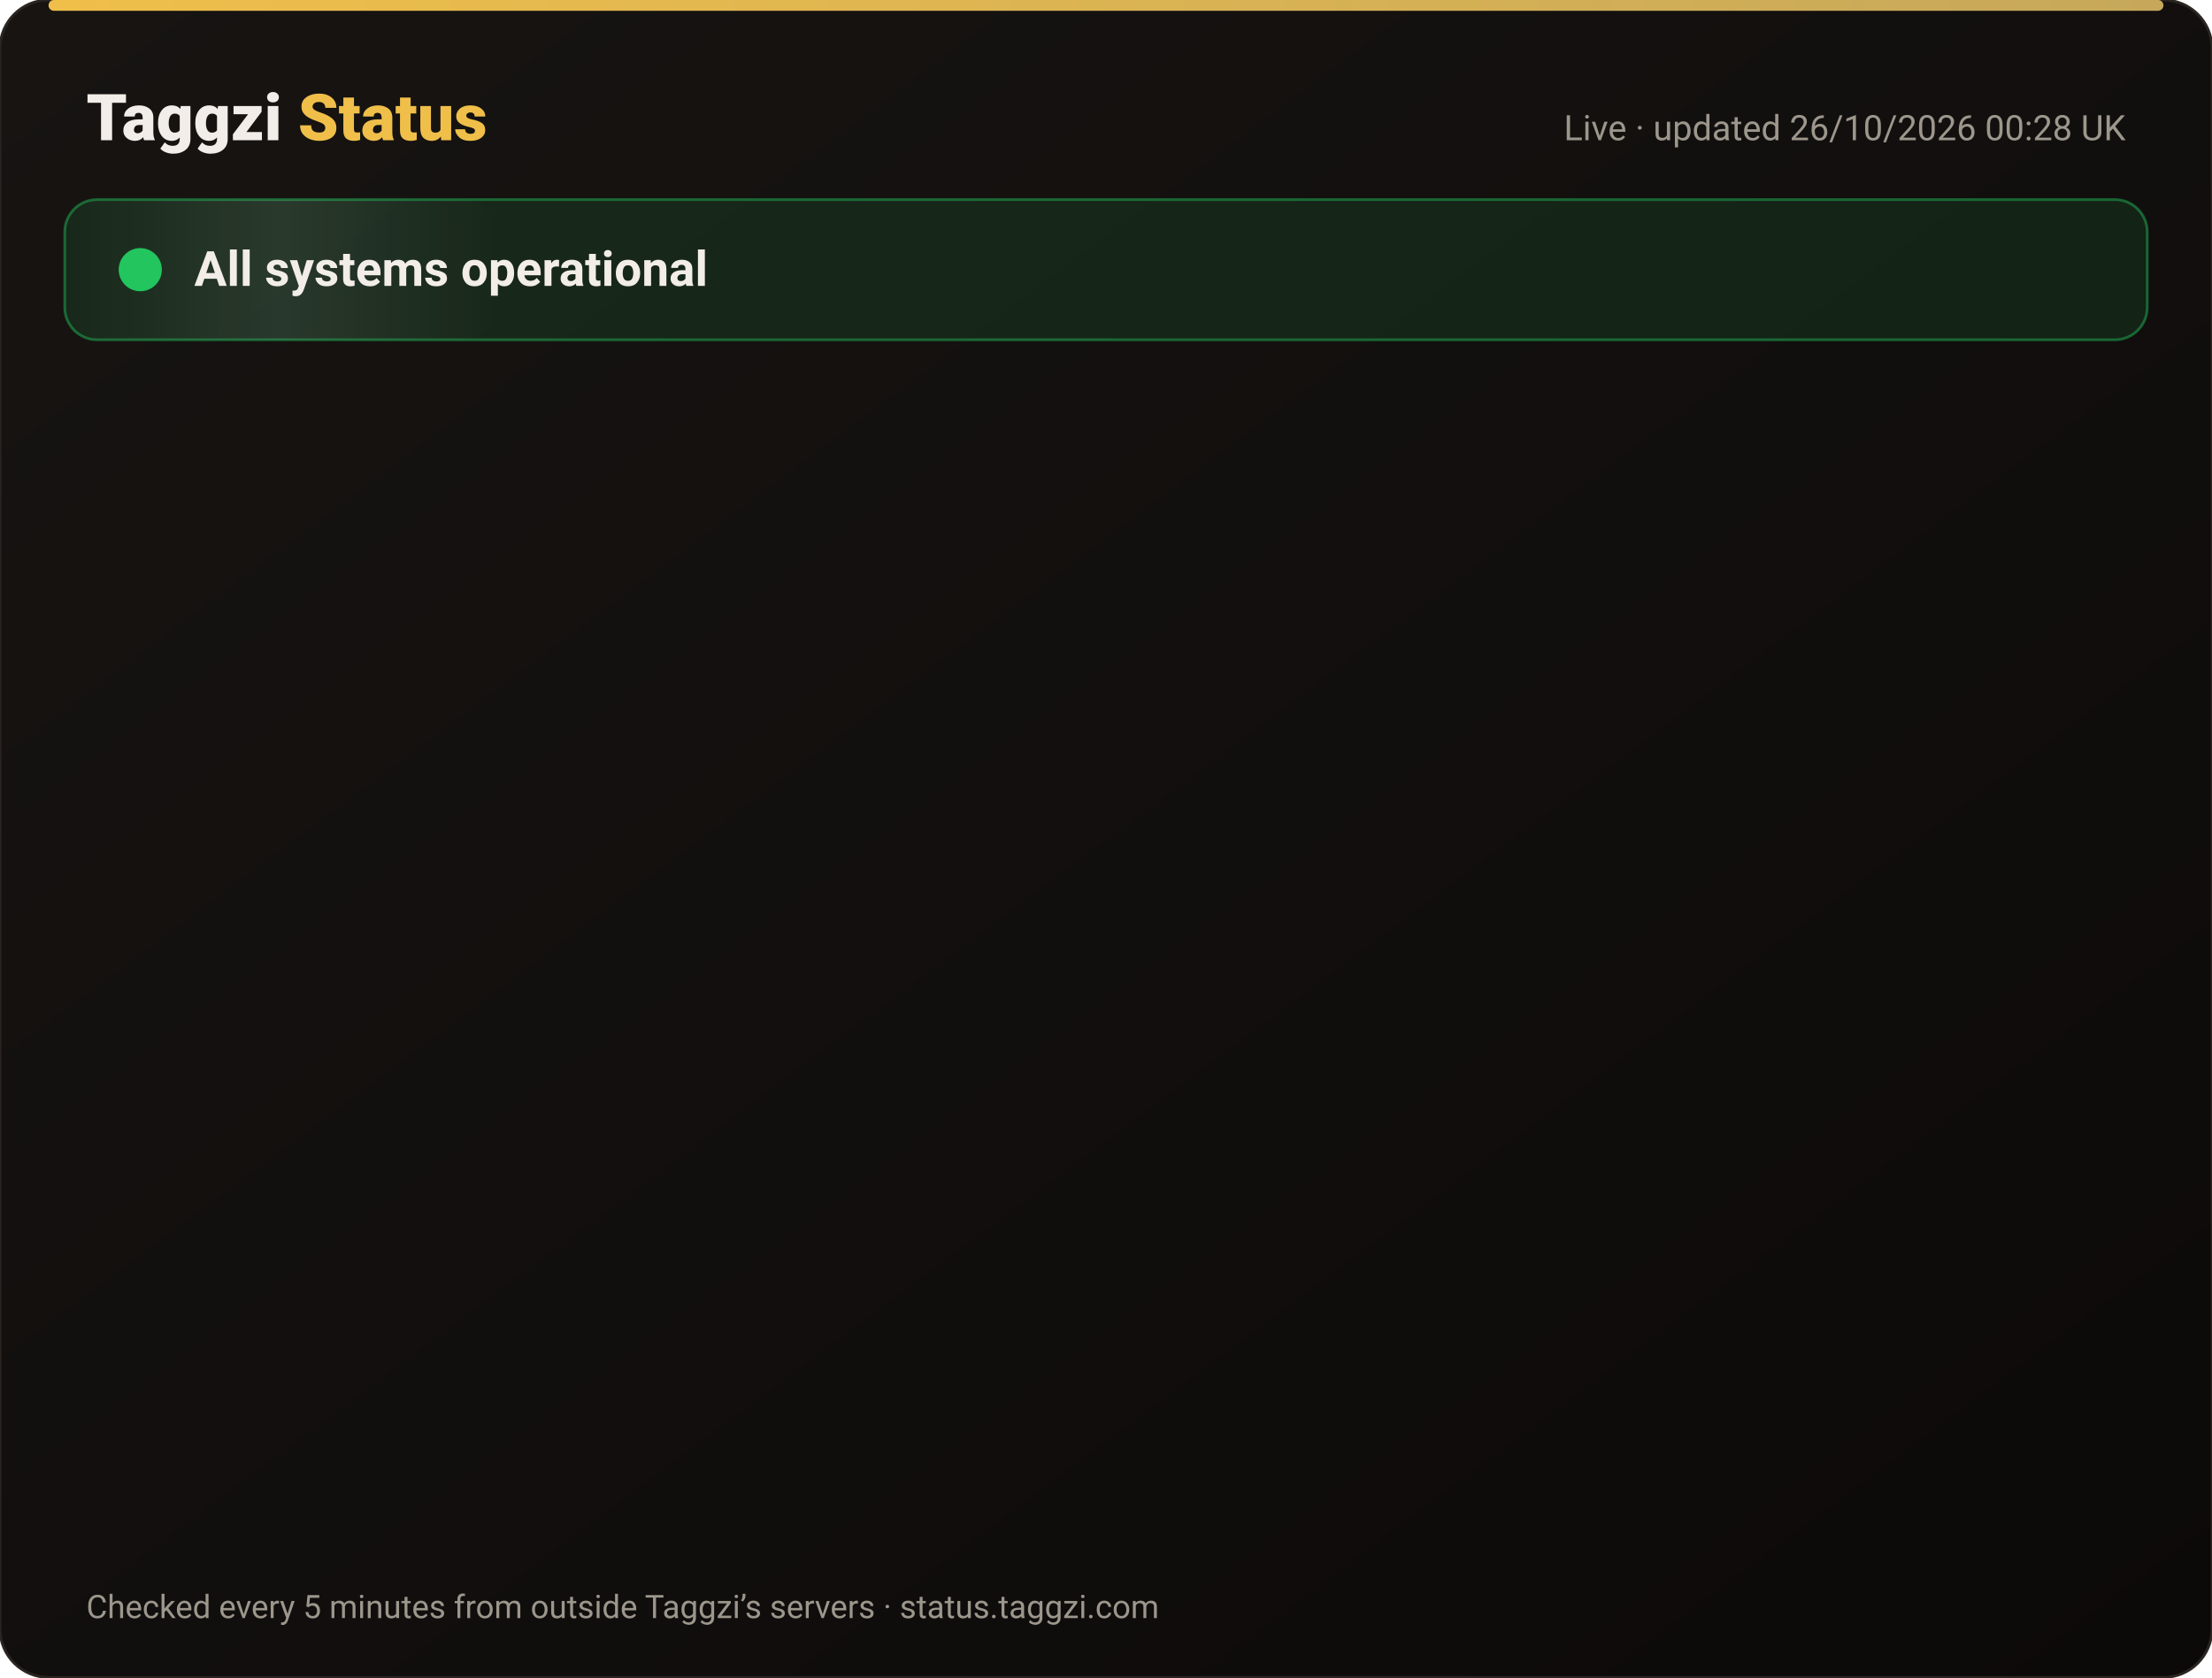
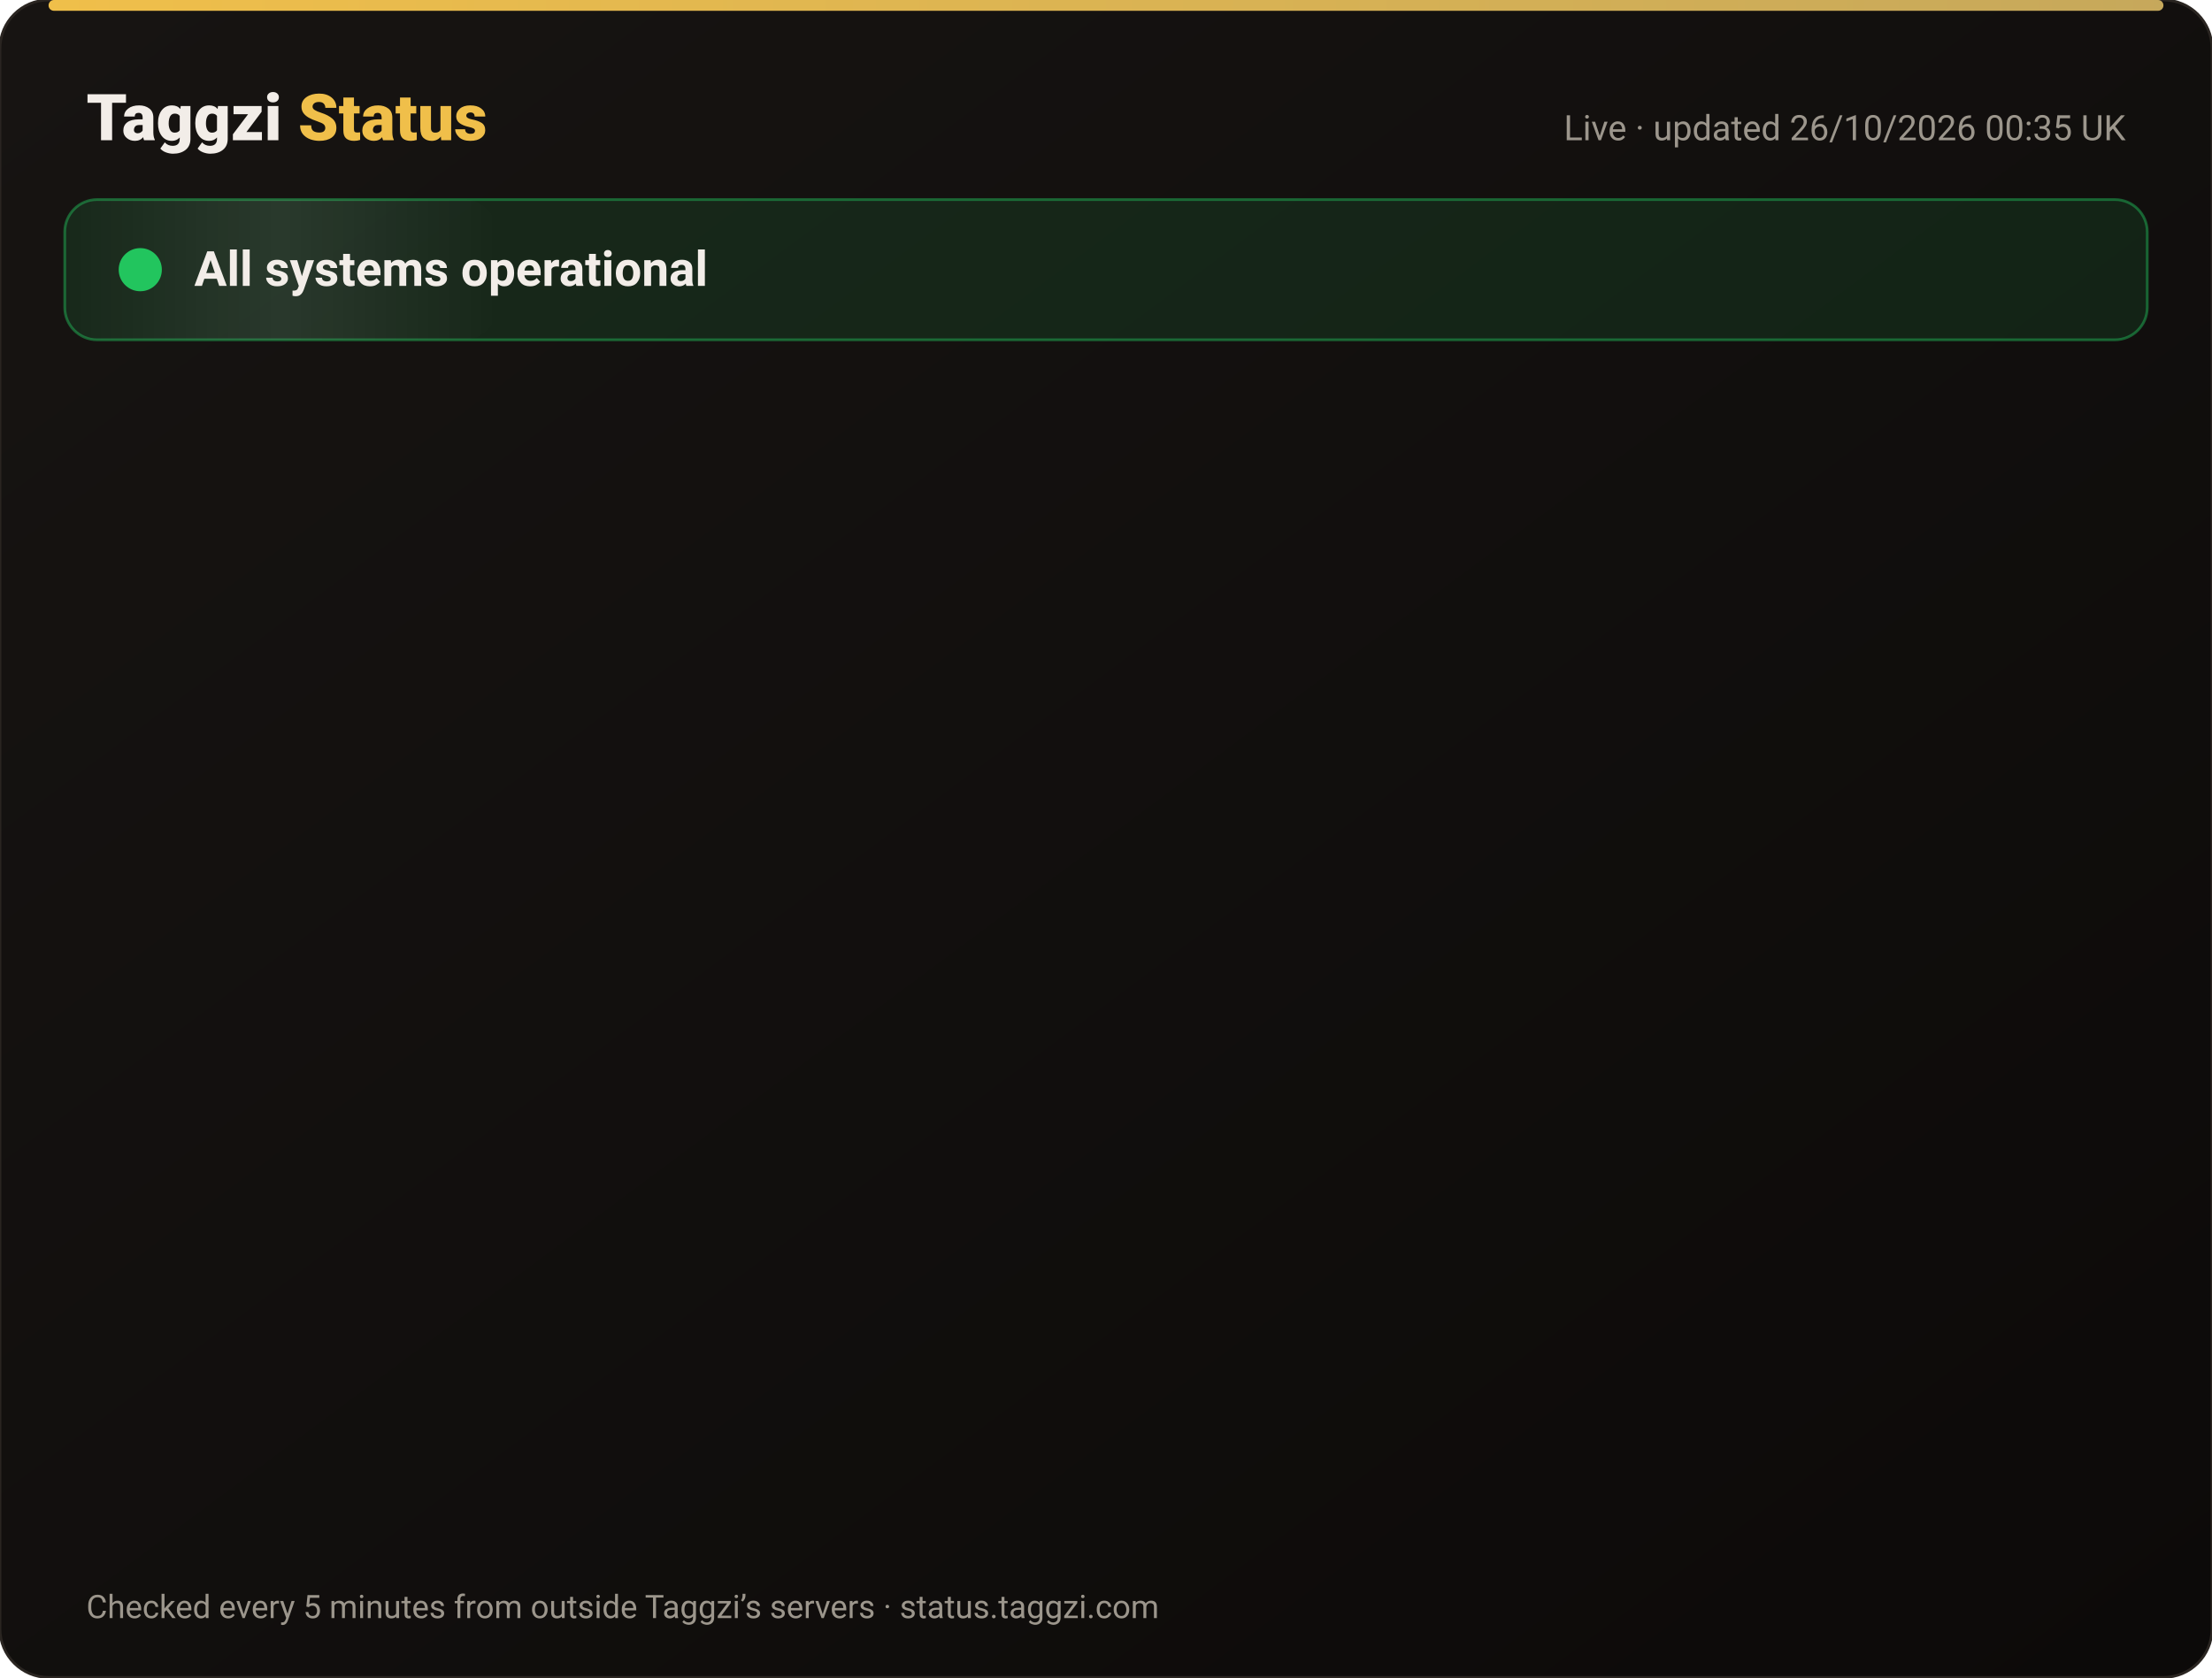
<svg xmlns="http://www.w3.org/2000/svg" width="820" height="622" viewBox="0 0 820 622" font-family="-apple-system,Segoe UI,Roboto,Helvetica,Arial,sans-serif">
  <defs>
    <linearGradient id="bg" x1="0" y1="0" x2="1" y2="1">
      <stop offset="0" stop-color="#171412" />
      <stop offset="1" stop-color="#0C0A09" />
    </linearGradient>
    <linearGradient id="gold" x1="0" x2="1">
      <stop offset="0" stop-color="#F0BF4A" />
      <stop offset="1" stop-color="#c6a85b" />
    </linearGradient>
    <linearGradient id="shine" x1="0" x2="1">
      <stop offset="0" stop-color="#fff" stop-opacity="0" />
      <stop offset=".5" stop-color="#fff" stop-opacity=".08" />
      <stop offset="1" stop-color="#fff" stop-opacity="0" />
    </linearGradient>
  </defs>
  <rect width="820" height="622" rx="18" fill="url(#bg)" stroke="#2a2521" />
  <rect x="18" y="0" width="784" height="4" rx="2" fill="url(#gold)" />
  <text x="32" y="52" font-size="24" font-weight="800" fill="#F2EDE8">Taggzi <tspan fill="#F0BF4A">Status</tspan>
  </text>
-   <text x="788" y="52" font-size="13" fill="#9C968C" text-anchor="end">Live · updated 26/10/2026 00:28 UK</text>
+   <text x="788" y="52" font-size="13" fill="#9C968C" text-anchor="end">Live · updated 26/10/2026 00:35 UK</text>
  <rect x="24" y="74" width="772" height="52" rx="12" fill="#22c55e" fill-opacity=".12" stroke="#22c55e" stroke-opacity=".45" />
  <rect x="24" y="74" width="160" height="52" rx="12" fill="url(#shine)">
    <animate attributeName="x" from="-160" to="820" dur="4s" repeatCount="indefinite" />
  </rect>
  <circle cx="52" cy="100" r="7" fill="#22c55e" />
  <circle cx="52" cy="100" r="7" fill="none" stroke="#22c55e" stroke-width="2">
    <animate attributeName="r" values="7;15;7" dur="2s" repeatCount="indefinite" />
    <animate attributeName="opacity" values=".9;0;.9" dur="2s" repeatCount="indefinite" />
  </circle>
  <text x="72" y="106" font-size="18" font-weight="700" fill="#F2EDE8">All systems operational</text>
  <g opacity="0">
    <animate attributeName="opacity" from="0" to="1" begin="0.00s" dur=".6s" fill="freeze" />
    <line x1="32" y1="188" x2="788" y2="188" stroke="#2a2521" />
    <circle cx="44" cy="166" r="6" fill="#22c55e">
      <animate attributeName="opacity" values="1;.45;1" dur="2.4s" begin="0.00s" repeatCount="indefinite" />
    </circle>
    <text x="62" y="171" font-size="15" font-weight="650" fill="#F2EDE8">Website</text>
    <text x="630" y="171" font-size="13" fill="#9C968C" text-anchor="end">99.97% uptime</text>
    <rect x="648" y="154" width="140" height="24" rx="12" fill="#22c55e" fill-opacity=".14" stroke="#22c55e" stroke-opacity=".5" />
    <text x="718" y="171" font-size="12" font-weight="700" fill="#22c55e" text-anchor="middle">Operational</text>
  </g>
  <g opacity="0">
    <animate attributeName="opacity" from="0" to="1" begin="0.15s" dur=".6s" fill="freeze" />
    <line x1="32" y1="234" x2="788" y2="234" stroke="#2a2521" />
    <circle cx="44" cy="212" r="6" fill="#22c55e">
      <animate attributeName="opacity" values="1;.45;1" dur="2.4s" begin="0.15s" repeatCount="indefinite" />
    </circle>
    <text x="62" y="217" font-size="15" font-weight="650" fill="#F2EDE8">Tag scans</text>
    <text x="630" y="217" font-size="13" fill="#9C968C" text-anchor="end">99.97% uptime</text>
    <rect x="648" y="200" width="140" height="24" rx="12" fill="#22c55e" fill-opacity=".14" stroke="#22c55e" stroke-opacity=".5" />
    <text x="718" y="217" font-size="12" font-weight="700" fill="#22c55e" text-anchor="middle">Operational</text>
  </g>
  <g opacity="0">
    <animate attributeName="opacity" from="0" to="1" begin="0.30s" dur=".6s" fill="freeze" />
    <line x1="32" y1="280" x2="788" y2="280" stroke="#2a2521" />
    <circle cx="44" cy="258" r="6" fill="#22c55e">
      <animate attributeName="opacity" values="1;.45;1" dur="2.4s" begin="0.30s" repeatCount="indefinite" />
    </circle>
    <text x="62" y="263" font-size="15" font-weight="650" fill="#F2EDE8">Manual tag lookup</text>
    <text x="630" y="263" font-size="13" fill="#9C968C" text-anchor="end">99.97% uptime</text>
    <rect x="648" y="246" width="140" height="24" rx="12" fill="#22c55e" fill-opacity=".14" stroke="#22c55e" stroke-opacity=".5" />
    <text x="718" y="263" font-size="12" font-weight="700" fill="#22c55e" text-anchor="middle">Operational</text>
  </g>
  <g opacity="0">
    <animate attributeName="opacity" from="0" to="1" begin="0.45s" dur=".6s" fill="freeze" />
    <line x1="32" y1="326" x2="788" y2="326" stroke="#2a2521" />
    <circle cx="44" cy="304" r="6" fill="#22c55e">
      <animate attributeName="opacity" values="1;.45;1" dur="2.4s" begin="0.45s" repeatCount="indefinite" />
    </circle>
    <text x="62" y="309" font-size="15" font-weight="650" fill="#F2EDE8">App &amp; login</text>
    <text x="630" y="309" font-size="13" fill="#9C968C" text-anchor="end">99.97% uptime</text>
    <rect x="648" y="292" width="140" height="24" rx="12" fill="#22c55e" fill-opacity=".14" stroke="#22c55e" stroke-opacity=".5" />
    <text x="718" y="309" font-size="12" font-weight="700" fill="#22c55e" text-anchor="middle">Operational</text>
  </g>
  <g opacity="0">
    <animate attributeName="opacity" from="0" to="1" begin="0.60s" dur=".6s" fill="freeze" />
    <line x1="32" y1="372" x2="788" y2="372" stroke="#2a2521" />
    <circle cx="44" cy="350" r="6" fill="#22c55e">
      <animate attributeName="opacity" values="1;.45;1" dur="2.4s" begin="0.60s" repeatCount="indefinite" />
    </circle>
    <text x="62" y="355" font-size="15" font-weight="650" fill="#F2EDE8">Community alerts</text>
    <text x="630" y="355" font-size="13" fill="#9C968C" text-anchor="end">99.97% uptime</text>
    <rect x="648" y="338" width="140" height="24" rx="12" fill="#22c55e" fill-opacity=".14" stroke="#22c55e" stroke-opacity=".5" />
    <text x="718" y="355" font-size="12" font-weight="700" fill="#22c55e" text-anchor="middle">Operational</text>
  </g>
  <g opacity="0">
    <animate attributeName="opacity" from="0" to="1" begin="0.75s" dur=".6s" fill="freeze" />
    <line x1="32" y1="418" x2="788" y2="418" stroke="#2a2521" />
    <circle cx="44" cy="396" r="6" fill="#22c55e">
      <animate attributeName="opacity" values="1;.45;1" dur="2.4s" begin="0.75s" repeatCount="indefinite" />
    </circle>
    <text x="62" y="401" font-size="15" font-weight="650" fill="#F2EDE8">Private calling</text>
    <text x="630" y="401" font-size="13" fill="#9C968C" text-anchor="end">99.97% uptime</text>
    <rect x="648" y="384" width="140" height="24" rx="12" fill="#22c55e" fill-opacity=".14" stroke="#22c55e" stroke-opacity=".5" />
    <text x="718" y="401" font-size="12" font-weight="700" fill="#22c55e" text-anchor="middle">Operational</text>
  </g>
  <g opacity="0">
    <animate attributeName="opacity" from="0" to="1" begin="0.90s" dur=".6s" fill="freeze" />
    <line x1="32" y1="464" x2="788" y2="464" stroke="#2a2521" />
    <circle cx="44" cy="442" r="6" fill="#22c55e">
      <animate attributeName="opacity" values="1;.45;1" dur="2.4s" begin="0.90s" repeatCount="indefinite" />
    </circle>
    <text x="62" y="447" font-size="15" font-weight="650" fill="#F2EDE8">Payments</text>
    <text x="630" y="447" font-size="13" fill="#9C968C" text-anchor="end">99.96% uptime</text>
    <rect x="648" y="430" width="140" height="24" rx="12" fill="#22c55e" fill-opacity=".14" stroke="#22c55e" stroke-opacity=".5" />
    <text x="718" y="447" font-size="12" font-weight="700" fill="#22c55e" text-anchor="middle">Operational</text>
  </g>
  <g opacity="0">
    <animate attributeName="opacity" from="0" to="1" begin="1.05s" dur=".6s" fill="freeze" />
    <line x1="32" y1="510" x2="788" y2="510" stroke="#2a2521" />
    <circle cx="44" cy="488" r="6" fill="#22c55e">
      <animate attributeName="opacity" values="1;.45;1" dur="2.4s" begin="1.05s" repeatCount="indefinite" />
    </circle>
    <text x="62" y="493" font-size="15" font-weight="650" fill="#F2EDE8">Email &amp; support</text>
    <text x="630" y="493" font-size="13" fill="#9C968C" text-anchor="end">99.97% uptime</text>
    <rect x="648" y="476" width="140" height="24" rx="12" fill="#22c55e" fill-opacity=".14" stroke="#22c55e" stroke-opacity=".5" />
    <text x="718" y="493" font-size="12" font-weight="700" fill="#22c55e" text-anchor="middle">Operational</text>
  </g>
  <g opacity="0">
    <animate attributeName="opacity" from="0" to="1" begin="1.20s" dur=".6s" fill="freeze" />
    <line x1="32" y1="556" x2="788" y2="556" stroke="#2a2521" />
    <circle cx="44" cy="534" r="6" fill="#22c55e">
      <animate attributeName="opacity" values="1;.45;1" dur="2.4s" begin="1.20s" repeatCount="indefinite" />
    </circle>
    <text x="62" y="539" font-size="15" font-weight="650" fill="#F2EDE8">Secure connection (SSL)</text>
    <text x="630" y="539" font-size="13" fill="#9C968C" text-anchor="end">100.00% uptime</text>
    <rect x="648" y="522" width="140" height="24" rx="12" fill="#22c55e" fill-opacity=".14" stroke="#22c55e" stroke-opacity=".5" />
    <text x="718" y="539" font-size="12" font-weight="700" fill="#22c55e" text-anchor="middle">Operational</text>
  </g>
  <text x="32" y="600" font-size="12" fill="#9C968C">Checked every 5 minutes from outside Taggzi’s servers · status.taggzi.com</text>
</svg>
